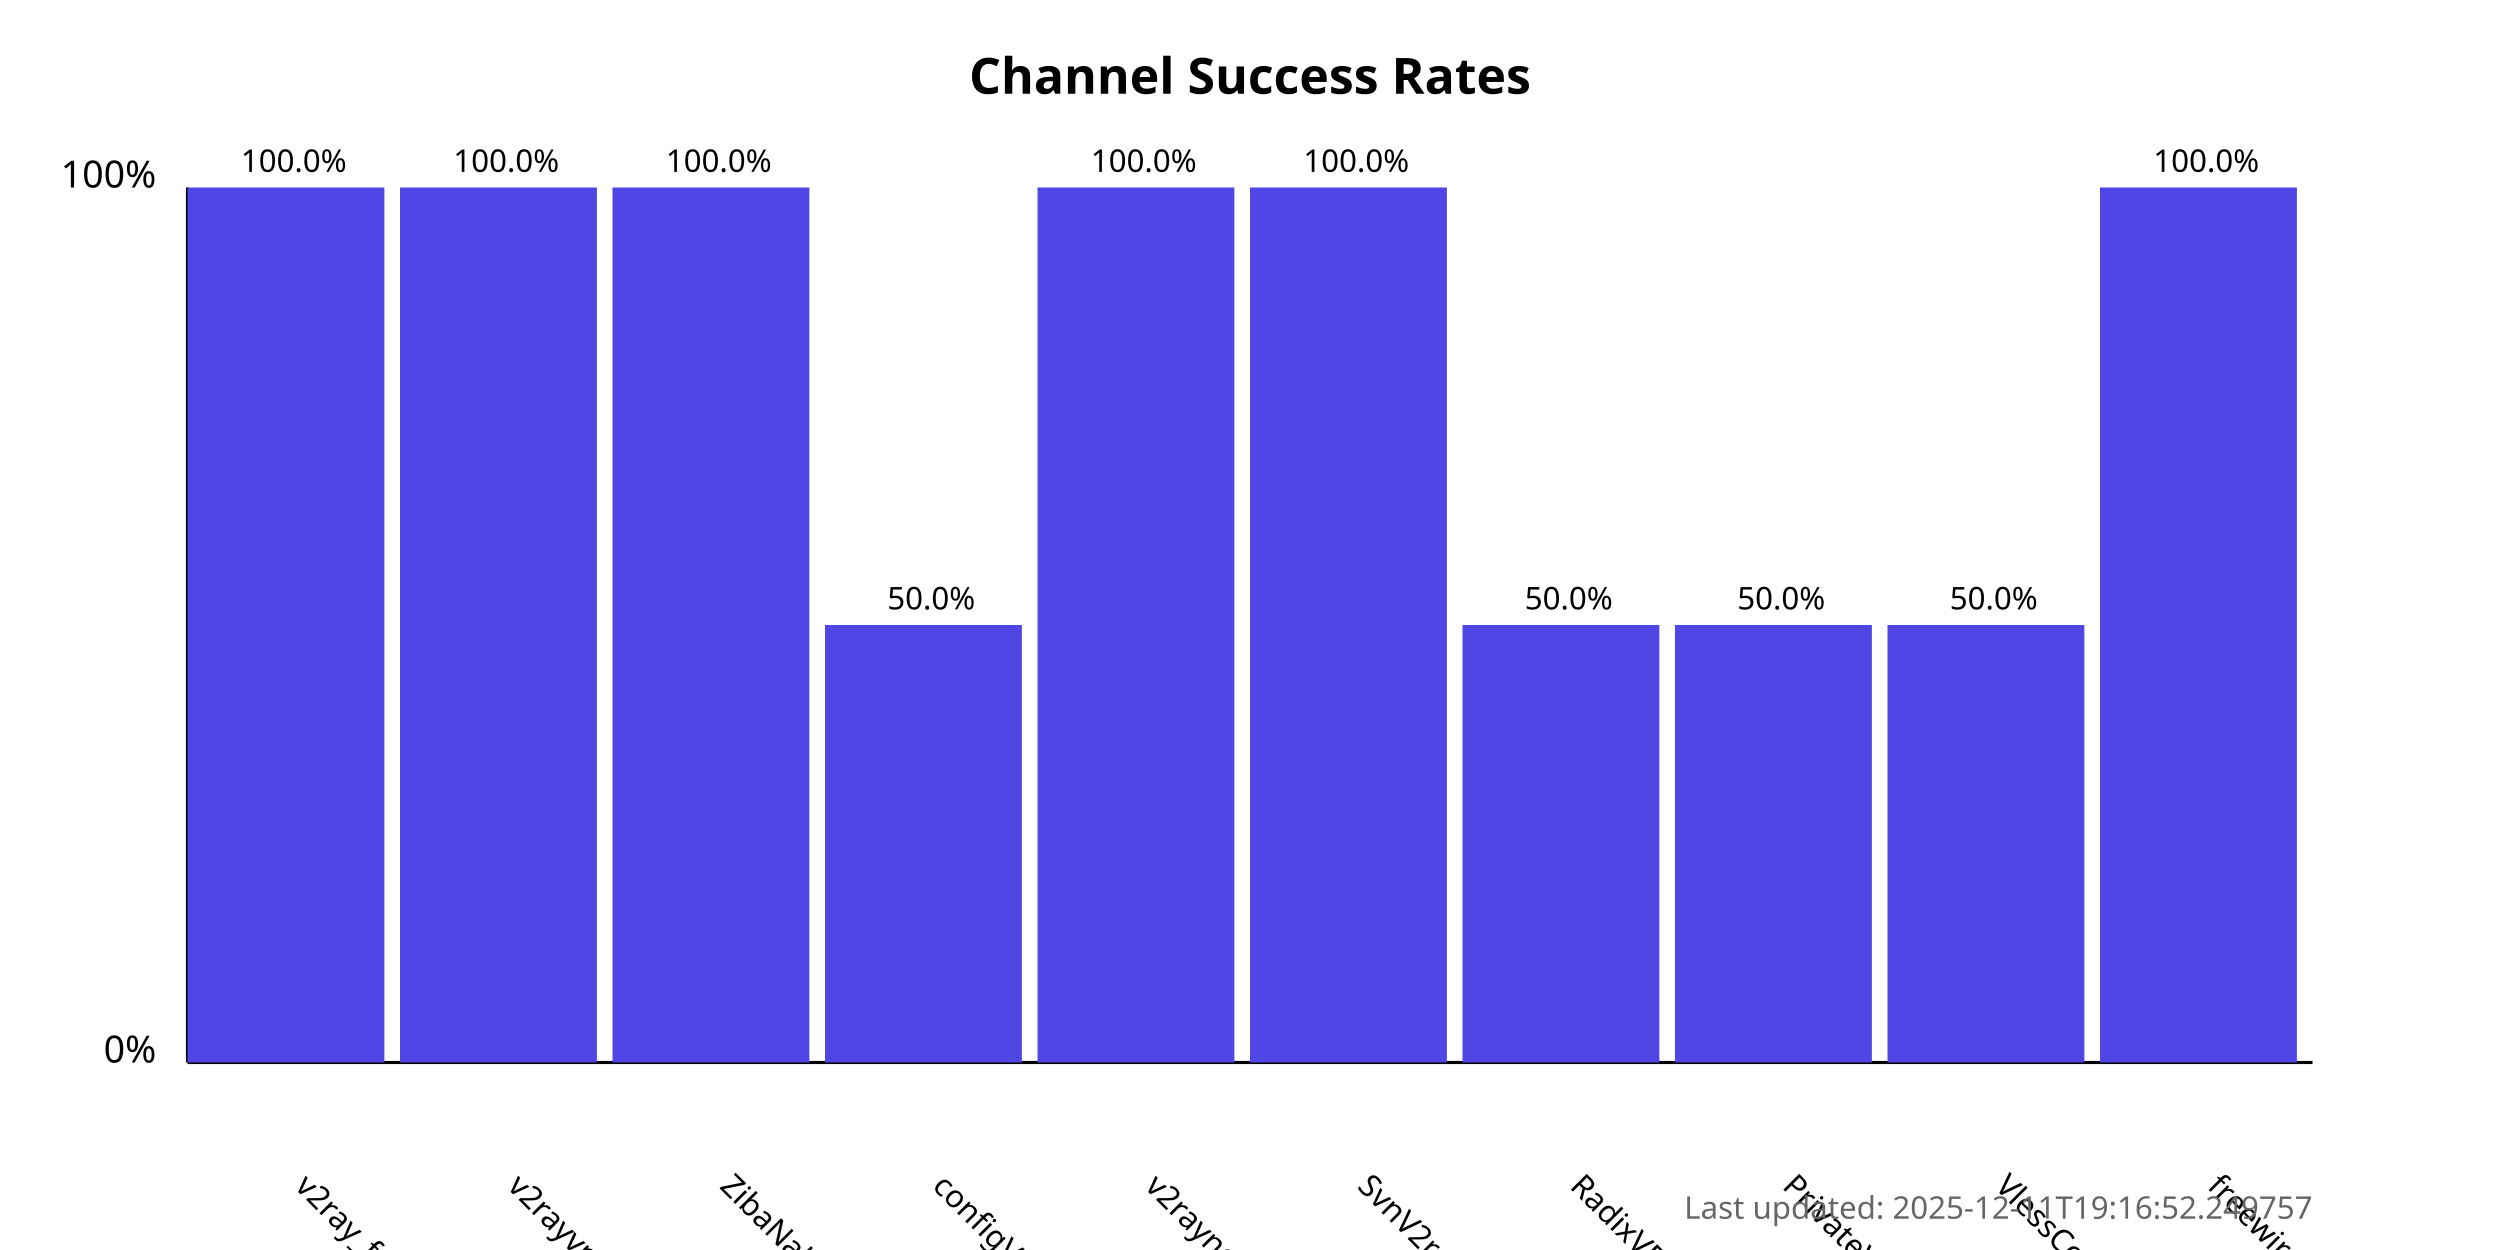
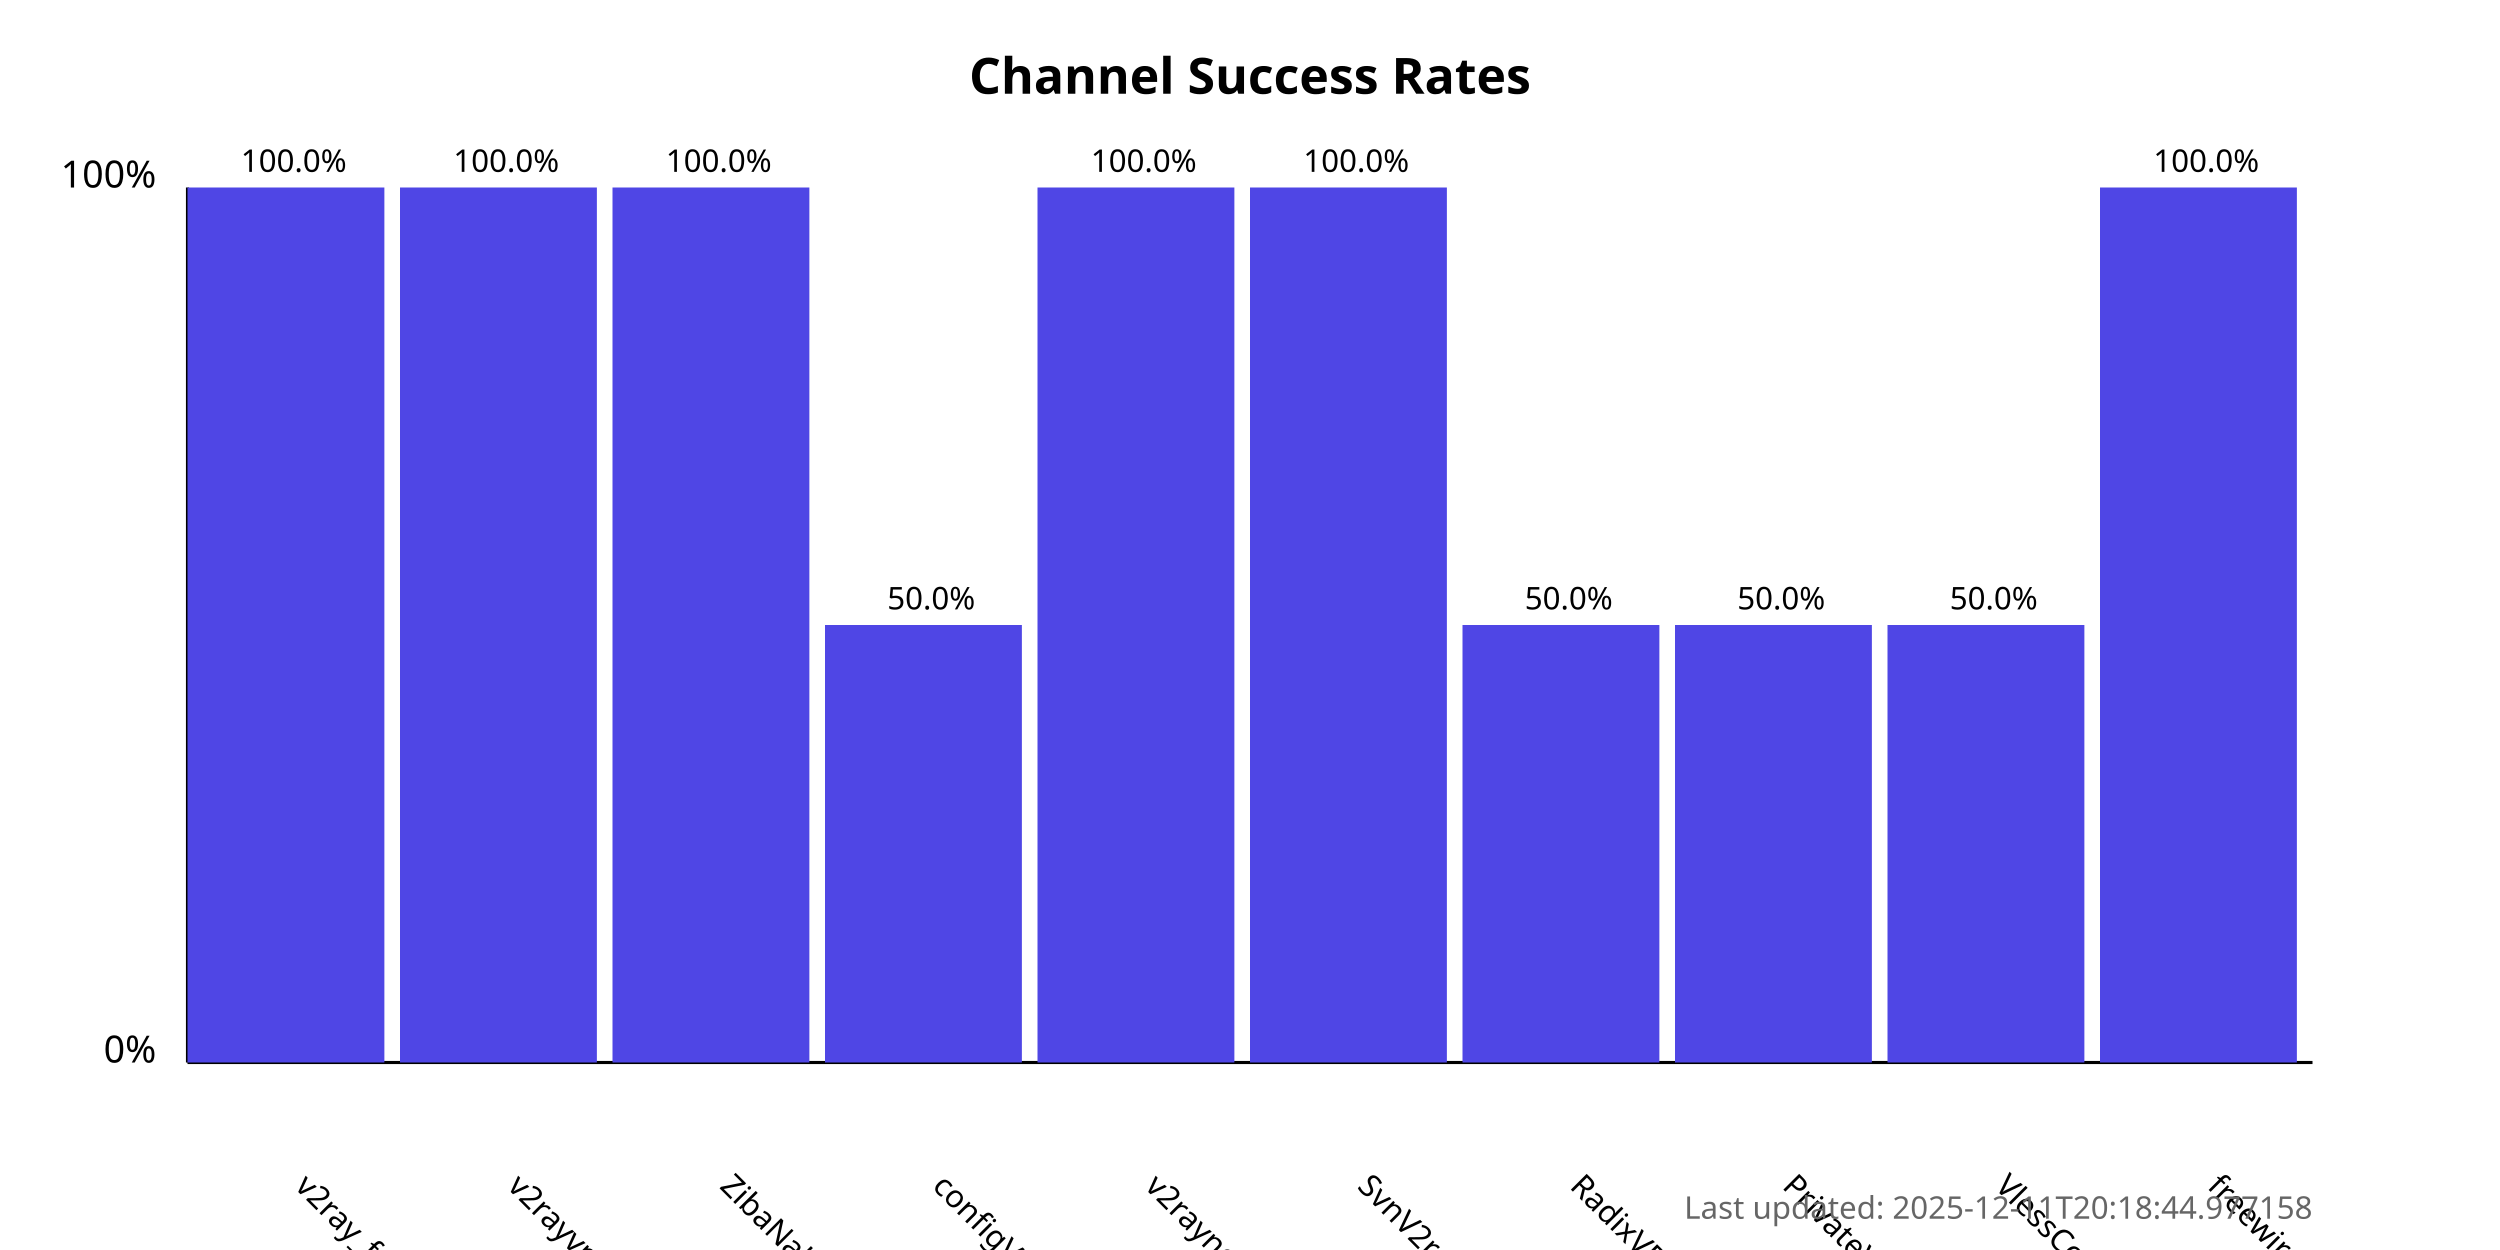
<svg xmlns="http://www.w3.org/2000/svg" width="800" height="400">
  <style>
            .chart-title { font: bold 16px sans-serif; }
            .axis-label { font: 12px sans-serif; }
            .tick-label { font: 10px sans-serif; }
            .bar { fill: #4f46e5; }
            .bar:hover { fill: #6366f1; }
            .timestamp { font: 10px sans-serif; fill: #666; }
        </style>
  <text x="400.0" y="30" text-anchor="middle" class="chart-title">
            Channel Success Rates
        </text>
  <line x1="60" y1="340" x2="60" y2="60" stroke="black" stroke-width="1" />
  <line x1="60" y1="340" x2="740" y2="340" stroke="black" stroke-width="1" />
  <text x="50" y="340" text-anchor="end" class="axis-label">0%</text>
  <text x="50" y="60" text-anchor="end" class="axis-label">100%</text>
  <g>
    <rect x="60" y="60.0" width="63.0" height="280.0" class="bar" />
    <text x="94.0" y="380" transform="rotate(45, 94.0, 380)" text-anchor="start" class="tick-label">
                v2ray_free_conf
            </text>
    <text x="94.0" y="55.0" text-anchor="middle" class="tick-label">
                100.0%
            </text>
  </g>
  <g>
    <rect x="128.0" y="60.0" width="63.0" height="280.0" class="bar" />
    <text x="162.0" y="380" transform="rotate(45, 162.0, 380)" text-anchor="start" class="tick-label">
                v2rayvpno
            </text>
    <text x="162.0" y="55.0" text-anchor="middle" class="tick-label">
                100.0%
            </text>
  </g>
  <g>
    <rect x="196.0" y="60.0" width="63.0" height="280.0" class="bar" />
    <text x="230.0" y="380" transform="rotate(45, 230.0, 380)" text-anchor="start" class="tick-label">
                ZibaNabz
            </text>
    <text x="230.0" y="55.0" text-anchor="middle" class="tick-label">
                100.0%
            </text>
  </g>
  <g>
    <rect x="264.0" y="200.0" width="63.0" height="140.0" class="bar" />
    <text x="298.0" y="380" transform="rotate(45, 298.0, 380)" text-anchor="start" class="tick-label">
                configV2rayForFree
            </text>
    <text x="298.0" y="195.0" text-anchor="middle" class="tick-label">
                50.0%
            </text>
  </g>
  <g>
    <rect x="332.0" y="60.0" width="63.0" height="280.0" class="bar" />
    <text x="366.0" y="380" transform="rotate(45, 366.0, 380)" text-anchor="start" class="tick-label">
                v2rayngvpn
            </text>
    <text x="366.0" y="55.0" text-anchor="middle" class="tick-label">
                100.0%
            </text>
  </g>
  <g>
    <rect x="400.0" y="60.0" width="63.0" height="280.0" class="bar" />
    <text x="434.0" y="380" transform="rotate(45, 434.0, 380)" text-anchor="start" class="tick-label">
                SvnV2ray
            </text>
    <text x="434.0" y="55.0" text-anchor="middle" class="tick-label">
                100.0%
            </text>
  </g>
  <g>
    <rect x="468.0" y="200.0" width="63.0" height="140.0" class="bar" />
    <text x="502.0" y="380" transform="rotate(45, 502.0, 380)" text-anchor="start" class="tick-label">
                RadixVPN
            </text>
    <text x="502.0" y="195.0" text-anchor="middle" class="tick-label">
                50.0%
            </text>
  </g>
  <g>
    <rect x="536.0" y="200.0" width="63.0" height="140.0" class="bar" />
    <text x="570.0" y="380" transform="rotate(45, 570.0, 380)" text-anchor="start" class="tick-label">
                PrivateVPNs
            </text>
    <text x="570.0" y="195.0" text-anchor="middle" class="tick-label">
                50.0%
            </text>
  </g>
  <g>
    <rect x="604.0" y="200.0" width="63.0" height="140.0" class="bar" />
    <text x="638.0" y="380" transform="rotate(45, 638.0, 380)" text-anchor="start" class="tick-label">
                VlessConfig
            </text>
    <text x="638.0" y="195.0" text-anchor="middle" class="tick-label">
                50.0%
            </text>
  </g>
  <g>
    <rect x="672.0" y="60.0" width="63.0" height="280.0" class="bar" />
    <text x="706.0" y="380" transform="rotate(45, 706.0, 380)" text-anchor="start" class="tick-label">
                freewireguard
            </text>
    <text x="706.0" y="55.0" text-anchor="middle" class="tick-label">
                100.0%
            </text>
  </g>
  <text x="740" y="390" text-anchor="end" class="timestamp">
-             Last updated: 2025-12-11T19:16:52.249757
+             Last updated: 2025-12-11T20:18:44.977158
        </text>
</svg>
